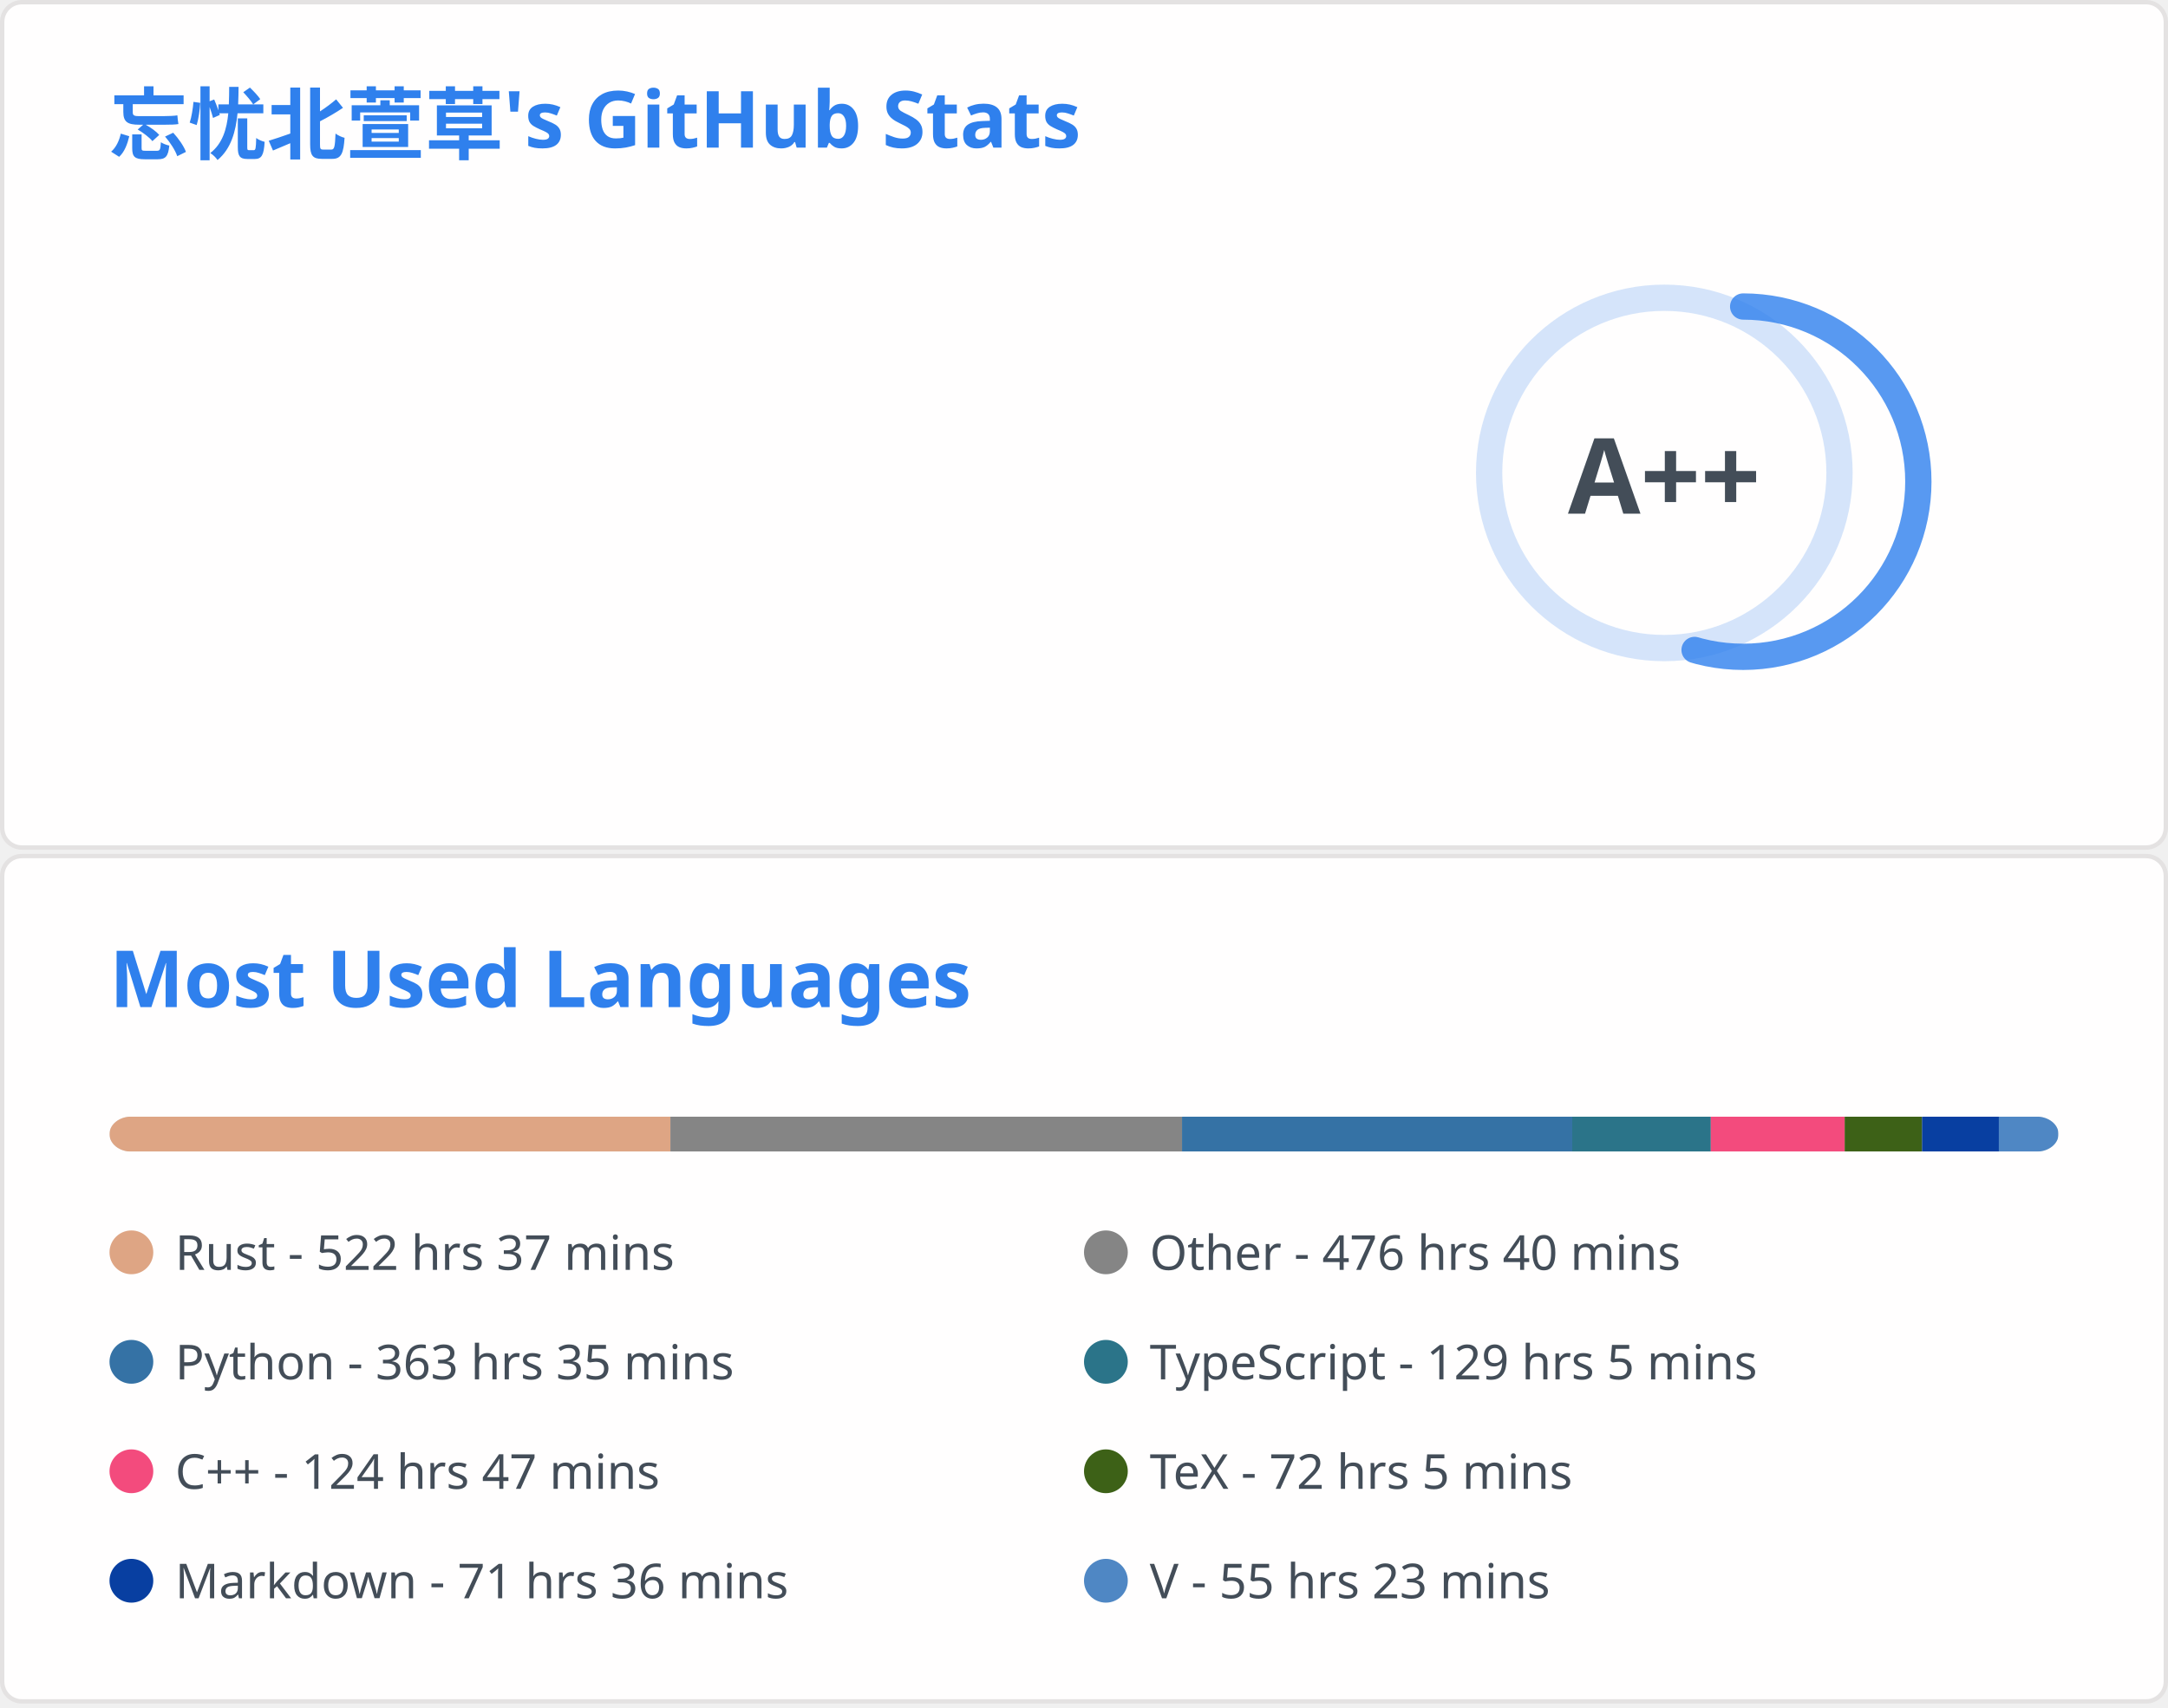
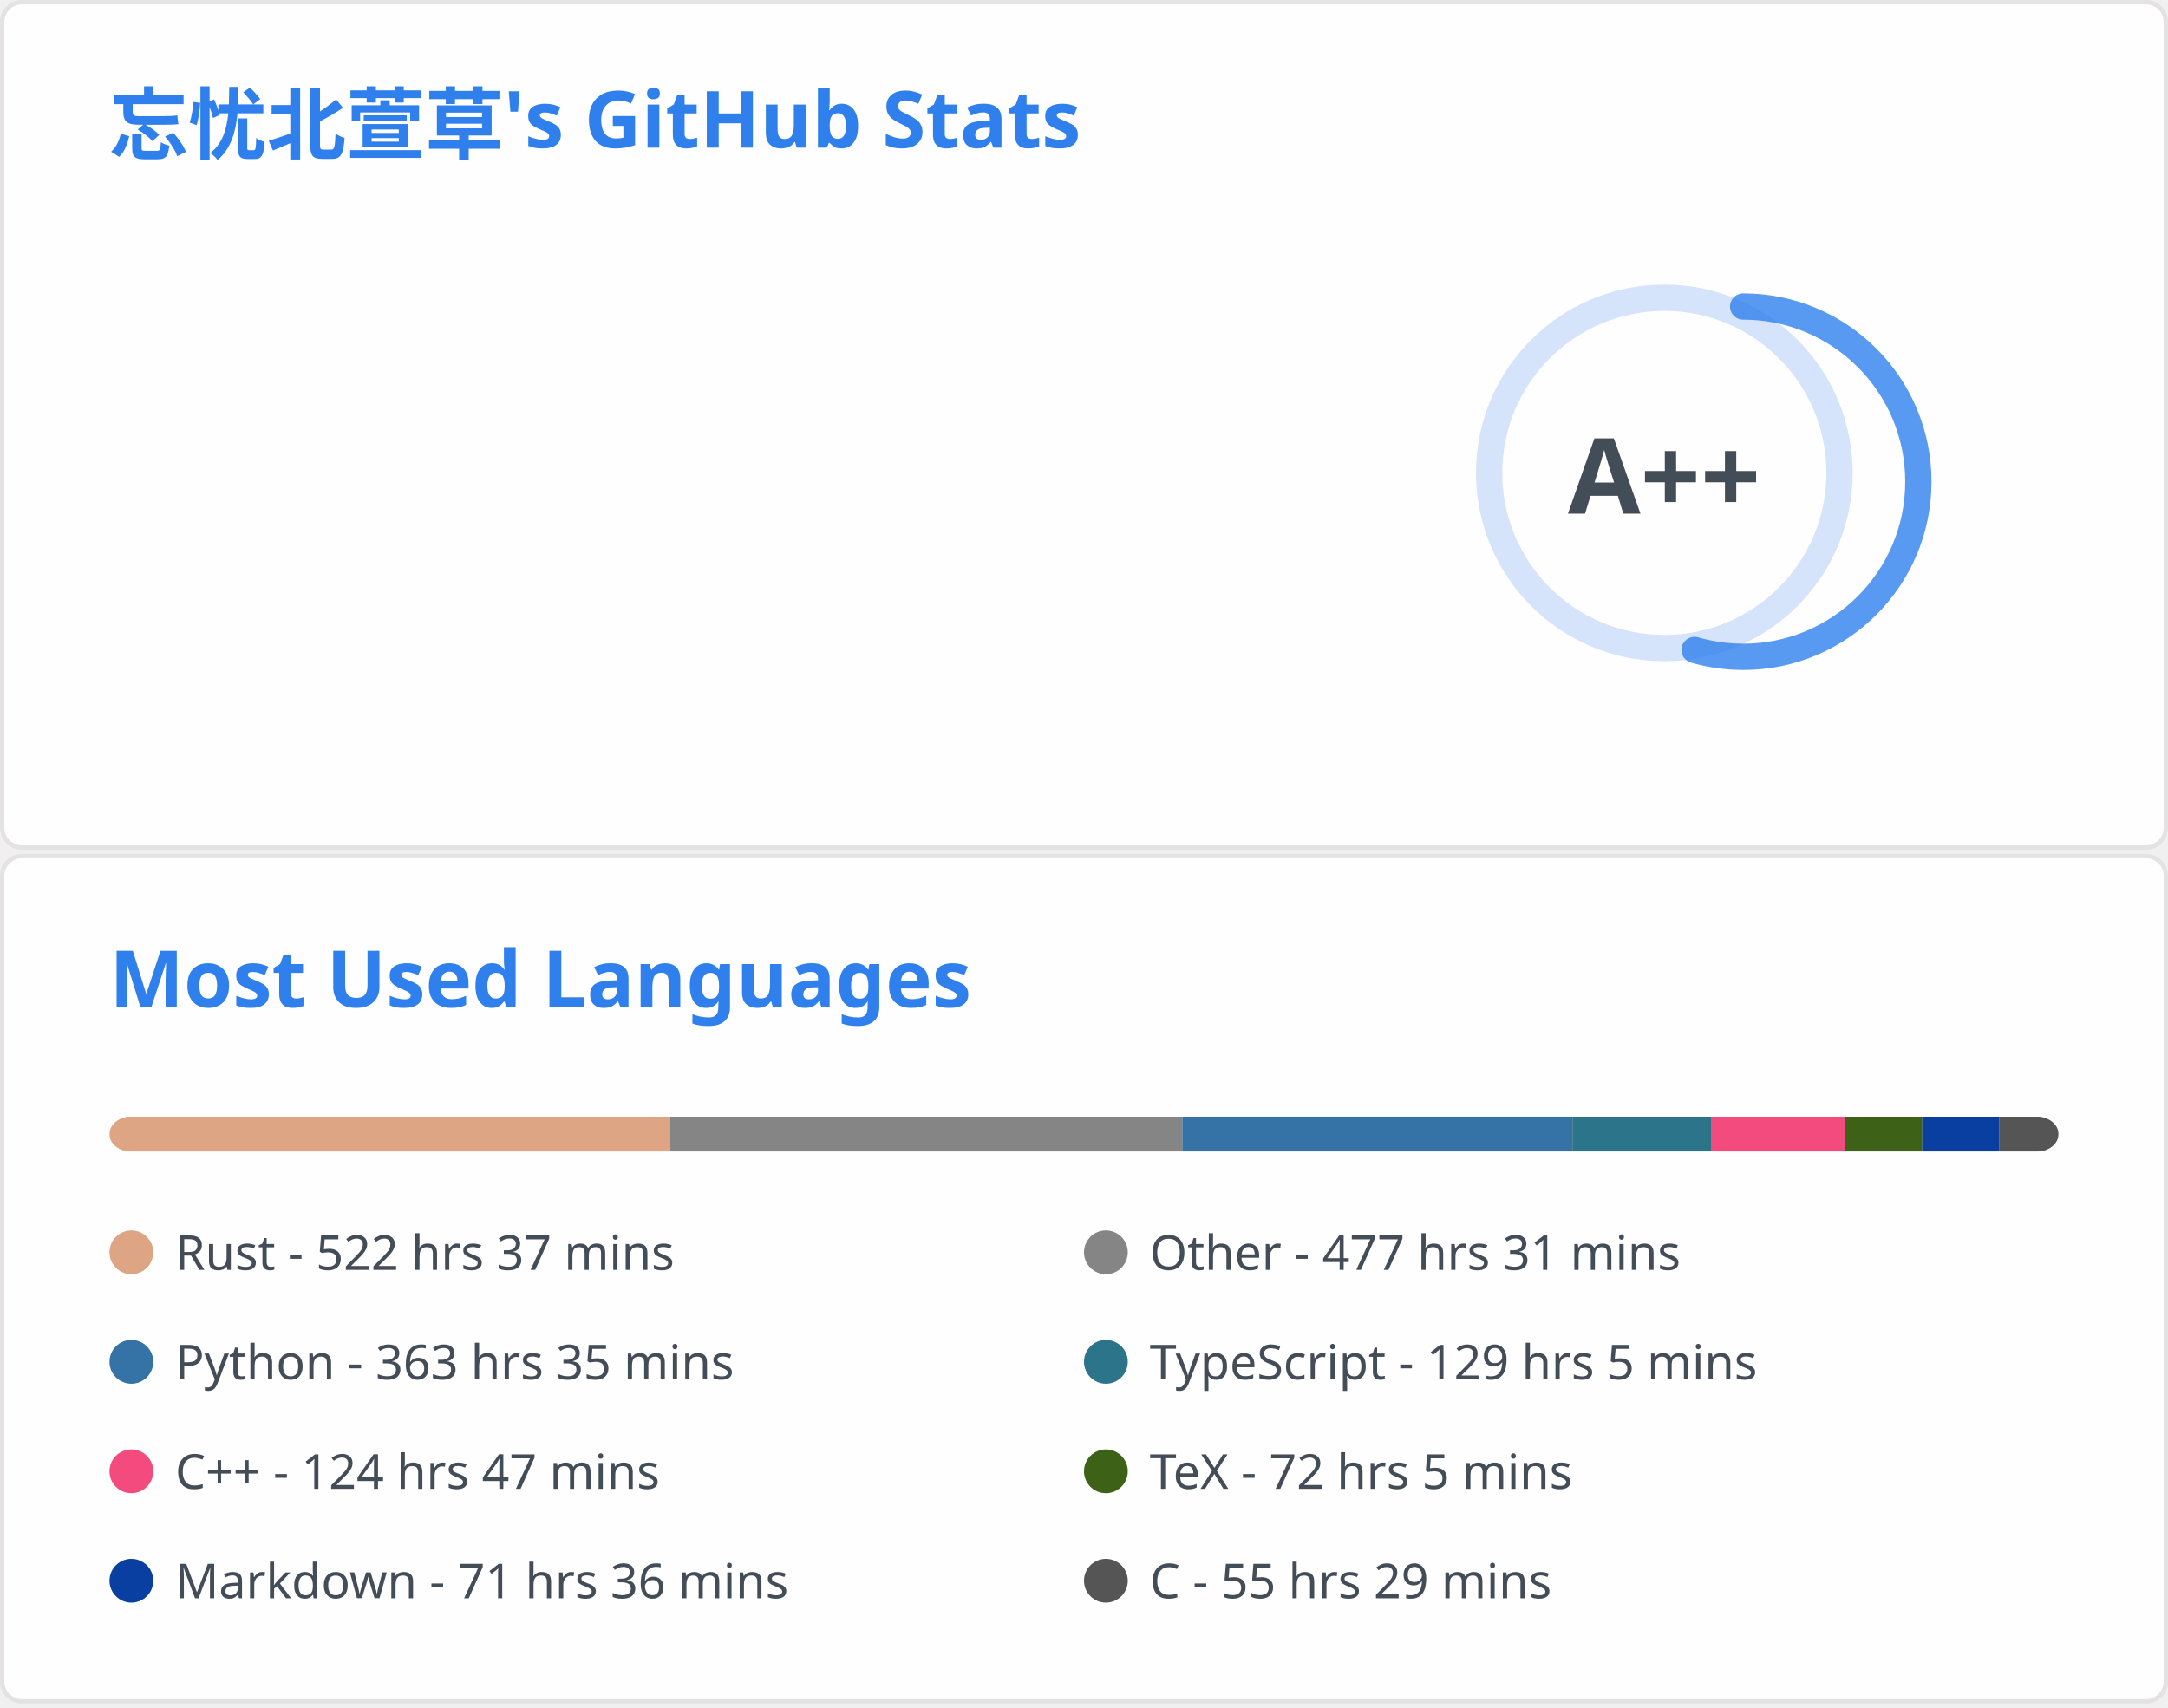
<svg xmlns="http://www.w3.org/2000/svg" aria-labelledby="descId" width="495" height="390" viewBox="0 0 495 390" fill="none">
  <svg width="495" height="195" fill="none" aria-labelledby="descId" viewBox="0 0 495 195" y="0">
    <style>@keyframes rankAnimation{0%{stroke-dashoffset:251.327}}@keyframes scaleInAnimation{0%{transform:translate(-5px,5px) scale(0)}to{transform:translate(-5px,5px) scale(1)}}@keyframes fadeInAnimation{0%{opacity:0}to{opacity:1}}.stat{font:600 14px"Segoe UI",Ubuntu,Sans-Serif;fill:#434d58}.bold{font:700 14px"Segoe UI",Ubuntu,Sans-Serif}.icon{fill:#4c71f2}.stagger{opacity:0;animation:fadeInAnimation .3s ease-in-out forwards}.rank-circle,.rank-circle-rim{stroke:#2f80ed33;fill:none;stroke-width:6}.rank-circle{stroke:#2f80edcc;stroke-dasharray:250;stroke-linecap:round;transform-origin:-10px 8px;transform:rotate(-90deg);stroke-dashoffset:113.097}.rank-text{font:800 24px"Segoe UI",Ubuntu,Sans-Serif;fill:#434d58;transform:translate(-5px,5px)}.rank-circle{animation:rankAnimation 1s forwards ease-in-out}.rank-text{animation:scaleInAnimation .3s ease-in-out forwards}@supports (-moz-appearance:auto){.header{font-size:15.3px}}.lang-name{font:400 11px"Segoe UI",Ubuntu,Sans-Serif;fill:#434d58}.header{font:600 18px"Segoe UI",Ubuntu,Sans-Serif;fill:#2f80ed;animation:fadeInAnimation .8s ease-in-out forwards}@supports (-moz-appearance:auto){.header{font-size:15.3px}}</style>
    <rect width="494" height="99%" x=".5" y=".5" fill="#fffefe" stroke="#e4e2e2" rx="4.5" />
    <text class="header" transform="translate(25 35)">忘忧北萱草's GitHub Stats</text>
    <svg y="60">
      <g transform="translate(390 40)">
        <circle cx="-10" cy="8" r="40" class="rank-circle-rim" />
        <circle cx="-10" cy="8" r="40" class="rank-circle" />
        <text x="-5" y="3" alignment-baseline="central" class="rank-text" dominant-baseline="central" text-anchor="middle">A++</text>
      </g>
      <svg>
        <g class="stagger" style="animation-delay: 450ms" transform="translate(25)">
          <svg width="16" height="16" class="icon" viewBox="0 0 16 16">
            <path fill-rule="evenodd" d="M8 .25a.75.75 0 0 1 .673.418l1.882 3.815 4.21.612a.75.75 0 0 1 .416 1.279l-3.046 2.97.719 4.192a.75.75 0 0 1-1.088.791L8 12.347l-3.766 1.98a.75.75 0 0 1-1.088-.79l.72-4.194L.818 6.374a.75.75 0 0 1 .416-1.28l4.21-.611L7.327.668A.75.75 0 0 1 8 .25zm0 2.445L6.615 5.5a.75.75 0 0 1-.564.41l-3.097.45 2.24 2.184a.75.75 0 0 1 .216.664l-.528 3.084 2.769-1.456a.75.75 0 0 1 .698 0l2.77 1.456-.53-3.084a.75.75 0 0 1 .216-.664l2.24-2.183-3.096-.45a.75.75 0 0 1-.564-.41L8 2.694v.001z" />
          </svg>
          <text x="25" y="12.5" class="stat bold">Total Stars Earned:</text>
          <text x="170" y="12.5" class="stat">419</text>
        </g>
        <g class="stagger" style="animation-delay: 600ms" transform="translate(25 25)">
          <svg width="16" height="16" class="icon" viewBox="0 0 16 16">
            <path fill-rule="evenodd" d="M1.643 3.143.427 1.927A.25.25 0 0 0 0 2.104V5.75c0 .138.112.25.25.25h3.646a.25.25 0 0 0 .177-.427L2.715 4.215a6.5 6.5 0 1 1-1.18 4.458.75.75 0 1 0-1.493.154 8.001 8.001 0 1 0 1.6-5.684zM7.75 4a.75.75 0 0 1 .75.75v2.992l2.028.812a.75.75 0 0 1-.557 1.392l-2.5-1A.75.75 0 0 1 7 8.25v-3.5A.75.75 0 0 1 7.75 4z" />
          </svg>
          <text x="25" y="12.5" class="stat bold">Total Commits:</text>
          <text x="170" y="12.5" class="stat">403</text>
        </g>
        <g class="stagger" style="animation-delay: 750ms" transform="translate(25 50)">
          <svg width="16" height="16" class="icon" viewBox="0 0 16 16">
            <path fill-rule="evenodd" d="M7.177 3.073 9.573.677A.25.25 0 0 1 10 .854v4.792a.25.25 0 0 1-.427.177L7.177 3.427a.25.25 0 0 1 0-.354zM3.75 2.5a.75.75 0 1 0 0 1.5.75.75 0 0 0 0-1.5zm-2.25.75a2.25 2.25 0 1 1 3 2.122v5.256a2.251 2.251 0 1 1-1.5 0V5.372A2.25 2.25 0 0 1 1.5 3.25zM11 2.5h-1V4h1a1 1 0 0 1 1 1v5.628a2.251 2.251 0 1 0 1.5 0V5A2.5 2.5 0 0 0 11 2.5zm1 10.25a.75.75 0 1 1 1.5 0 .75.75 0 0 1-1.5 0zM3.75 12a.75.75 0 1 0 0 1.5.75.75 0 0 0 0-1.5z" />
          </svg>
          <text x="25" y="12.5" class="stat bold">Total PRs:</text>
          <text x="170" y="12.5" class="stat">62</text>
        </g>
        <g class="stagger" style="animation-delay: 900ms" transform="translate(25 75)">
          <svg width="16" height="16" class="icon" viewBox="0 0 16 16">
            <path fill-rule="evenodd" d="M8 1.5a6.5 6.5 0 1 0 0 13 6.5 6.5 0 0 0 0-13zM0 8a8 8 0 1 1 16 0A8 8 0 0 1 0 8zm9 3a1 1 0 1 1-2 0 1 1 0 0 1 2 0zm-.25-6.25a.75.75 0 0 0-1.5 0v3.5a.75.75 0 0 0 1.5 0v-3.5z" />
          </svg>
          <text x="25" y="12.5" class="stat bold">Total Issues:</text>
          <text x="170" y="12.5" class="stat">12</text>
        </g>
        <g class="stagger" style="animation-delay: 1050ms" transform="translate(25 100)">
          <svg width="16" height="16" class="icon" viewBox="0 0 16 16">
            <path fill-rule="evenodd" d="M2 2.5A2.5 2.5 0 0 1 4.5 0h8.75a.75.75 0 0 1 .75.75v12.5a.75.75 0 0 1-.75.75h-2.5a.75.75 0 1 1 0-1.5h1.75v-2h-8a1 1 0 0 0-.714 1.7.75.75 0 0 1-1.072 1.05A2.495 2.495 0 0 1 2 11.5v-9zm10.5-1V9h-8c-.356 0-.694.074-1 .208V2.5a1 1 0 0 1 1-1h8zM5 12.25v3.25a.25.25 0 0 0 .4.2l1.45-1.087a.25.25 0 0 1 .3 0L8.6 15.7a.25.25 0 0 0 .4-.2v-3.25a.25.25 0 0 0-.25-.25h-3.5a.25.25 0 0 0-.25.25z" />
          </svg>
          <text x="25" y="12.5" class="stat bold">Contributed to:</text>
          <text x="170" y="12.5" class="stat">47</text>
        </g>
      </svg>
    </svg>
  </svg>
  <svg width="495" height="195" fill="none" aria-labelledby="descId" viewBox="0 0 495 195" y="195">
    <style>@keyframes rankAnimation{0%{stroke-dashoffset:251.327}}@keyframes scaleInAnimation{0%{transform:translate(-5px,5px) scale(0)}to{transform:translate(-5px,5px) scale(1)}}@keyframes fadeInAnimation{0%{opacity:0}to{opacity:1}}.stat{font:600 14px"Segoe UI",Ubuntu,Sans-Serif;fill:#434d58}.bold{font:700 14px"Segoe UI",Ubuntu,Sans-Serif}.icon{fill:#4c71f2}.stagger{opacity:0;animation:fadeInAnimation .3s ease-in-out forwards}.rank-circle,.rank-circle-rim{stroke:#2f80ed33;fill:none;stroke-width:6}.rank-circle{stroke:#2f80edcc;stroke-dasharray:250;stroke-linecap:round;transform-origin:-10px 8px;transform:rotate(-90deg);stroke-dashoffset:113.097}.rank-text{font:800 24px"Segoe UI",Ubuntu,Sans-Serif;fill:#434d58;transform:translate(-5px,5px)}.rank-circle{animation:rankAnimation 1s forwards ease-in-out}.rank-text{animation:scaleInAnimation .3s ease-in-out forwards}@supports (-moz-appearance:auto){.header{font-size:15.3px}}.lang-name{font:400 11px"Segoe UI",Ubuntu,Sans-Serif;fill:#434d58}.header{font:600 18px"Segoe UI",Ubuntu,Sans-Serif;fill:#2f80ed;animation:fadeInAnimation .8s ease-in-out forwards}@supports (-moz-appearance:auto){.header{font-size:15.3px}}</style>
    <rect width="494" height="99%" x=".5" y=".5" fill="#fffefe" stroke="#e4e2e2" rx="4.5" />
    <text class="header" transform="translate(25 35)">Most Used Languages</text>
    <svg y="60">
      <svg>
        <mask id="rect-mask">
          <rect width="445" height="8" x="25" fill="#fff" rx="5" />
        </mask>
        <path fill="#ddd" d="M25 0h445v8H25z" mask="url(#rect-mask)" />
-         <path fill="#dea584" d="M25 0h128.071v8H25z" mask="url(#rect-mask)" />
-         <path fill="#858585" d="M153.071 0h116.813v8H153.071z" mask="url(#rect-mask)" />
-         <path fill="#3572A5" d="M269.884 0h89.089v8h-89.089z" mask="url(#rect-mask)" />
-         <path fill="#2b7489" d="M358.972 0h31.64v8h-31.64z" mask="url(#rect-mask)" />
-         <path fill="#f34b7d" d="M390.612 0h30.572v8h-30.572z" mask="url(#rect-mask)" />
-         <path fill="#3D6117" d="M421.183 0h17.666v8h-17.666z" mask="url(#rect-mask)" />
-         <path fill="#083fa1" d="M438.85 0h17.533v8H438.85z" mask="url(#rect-mask)" />
-         <path fill="#4f87c4" d="M456.383 0h13.572v8h-13.572z" mask="url(#rect-mask)" />
+         <path fill="#dea584" d="M25 0h128.026v8H25z" mask="url(#rect-mask)" />
+         <path fill="#858585" d="M153.026 0h116.946v8H153.026z" mask="url(#rect-mask)" />
+         <path fill="#3572A5" d="M269.972 0h89.045v8h-89.045z" mask="url(#rect-mask)" />
+         <path fill="#2b7489" d="M359.017 0h31.64v8h-31.64z" mask="url(#rect-mask)" />
+         <path fill="#f34b7d" d="M390.657 0h30.572v8h-30.572z" mask="url(#rect-mask)" />
+         <path fill="#3D6117" d="M421.228 0h17.666v8h-17.666z" mask="url(#rect-mask)" />
+         <path fill="#083fa1" d="M438.894 0h17.533v8h-17.533z" mask="url(#rect-mask)" />
+         <path fill="#555" d="M456.428 0H470v8h-13.572z" mask="url(#rect-mask)" />
        <g transform="translate(25 25)">
          <circle cx="5" cy="6" r="5" fill="#dea584" />
          <text x="15" y="10" class="lang-name">Rust - 522 hrs 37 mins</text>
        </g>
        <g transform="translate(247.5 25)">
          <circle cx="5" cy="6" r="5" fill="#858585" />
-           <text x="15" y="10" class="lang-name">Other - 476 hrs 40 mins</text>
+           <text x="15" y="10" class="lang-name">Other - 477 hrs 31 mins</text>
        </g>
        <g transform="translate(25 50)">
          <circle cx="5" cy="6" r="5" fill="#3572A5" />
          <text x="15" y="10" class="lang-name">Python - 363 hrs 35 mins</text>
        </g>
        <g transform="translate(247.5 50)">
          <circle cx="5" cy="6" r="5" fill="#2b7489" />
          <text x="15" y="10" class="lang-name">TypeScript - 129 hrs 5 mins</text>
        </g>
        <g transform="translate(25 75)">
          <circle cx="5" cy="6" r="5" fill="#f34b7d" />
          <text x="15" y="10" class="lang-name">C++ - 124 hrs 47 mins</text>
        </g>
        <g transform="translate(247.5 75)">
          <circle cx="5" cy="6" r="5" fill="#3D6117" />
          <text x="15" y="10" class="lang-name">TeX - 72 hrs 5 mins</text>
        </g>
        <g transform="translate(25 100)">
          <circle cx="5" cy="6" r="5" fill="#083fa1" />
          <text x="15" y="10" class="lang-name">Markdown - 71 hrs 36 mins</text>
        </g>
        <g transform="translate(247.5 100)">
-           <circle cx="5" cy="6" r="5" fill="#4f87c4" />
-           <text x="15" y="10" class="lang-name">V - 55 hrs 23 mins</text>
+           <circle cx="5" cy="6" r="5" fill="#555" />
+           <text x="15" y="10" class="lang-name">C - 55 hrs 29 mins</text>
        </g>
      </svg>
    </svg>
  </svg>
</svg>
